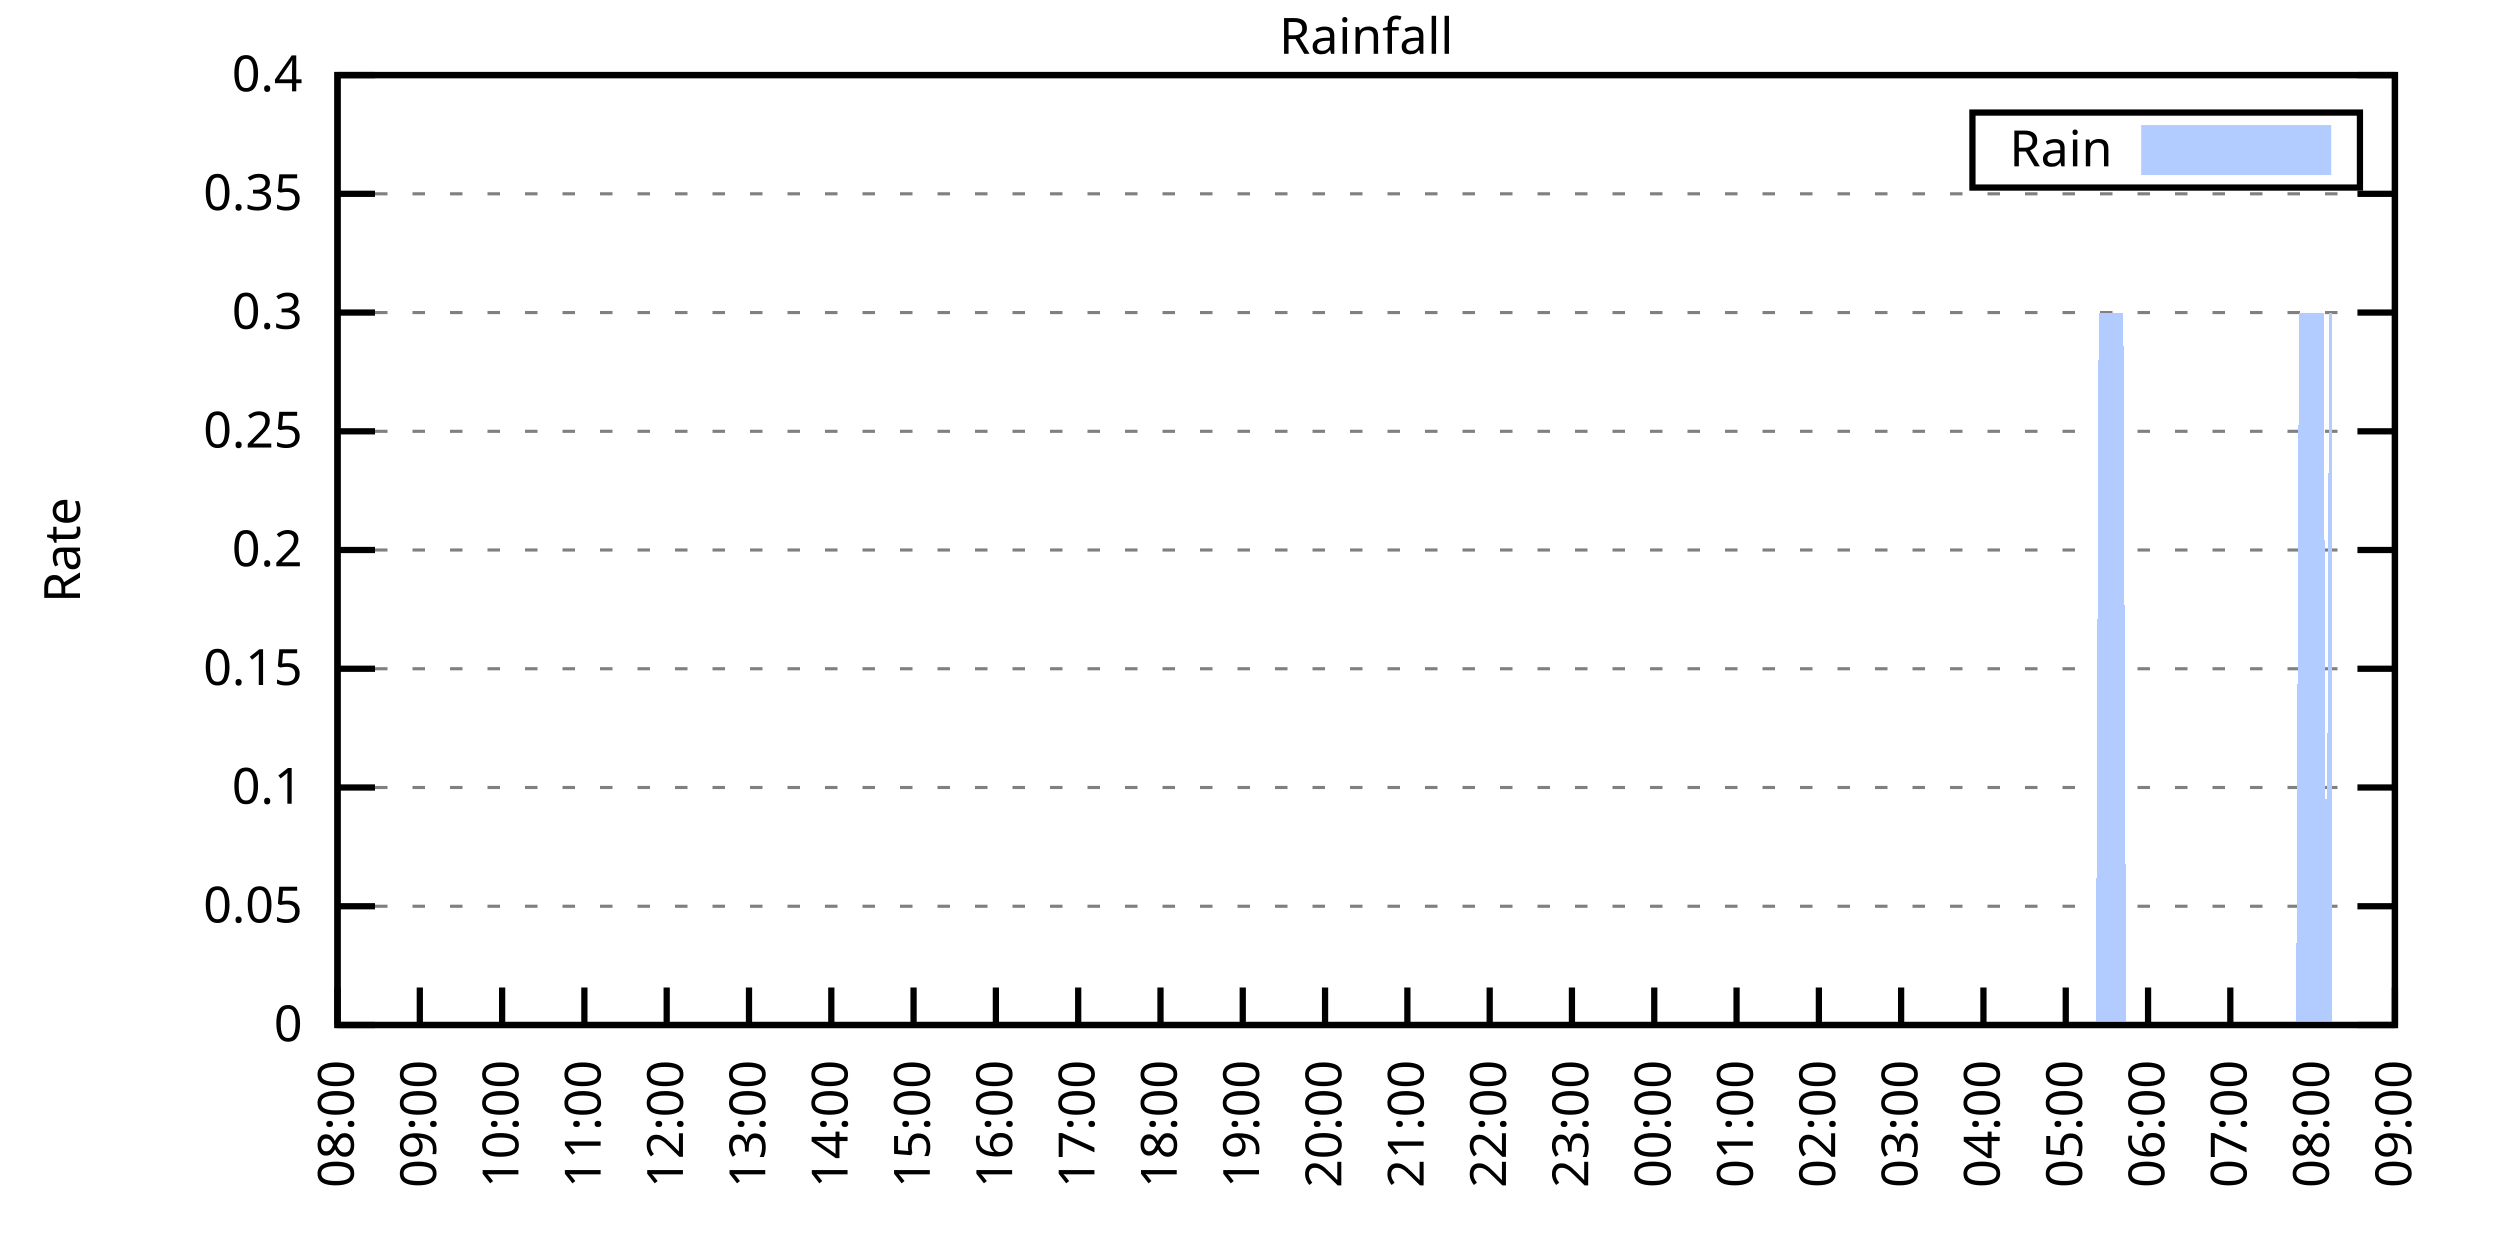
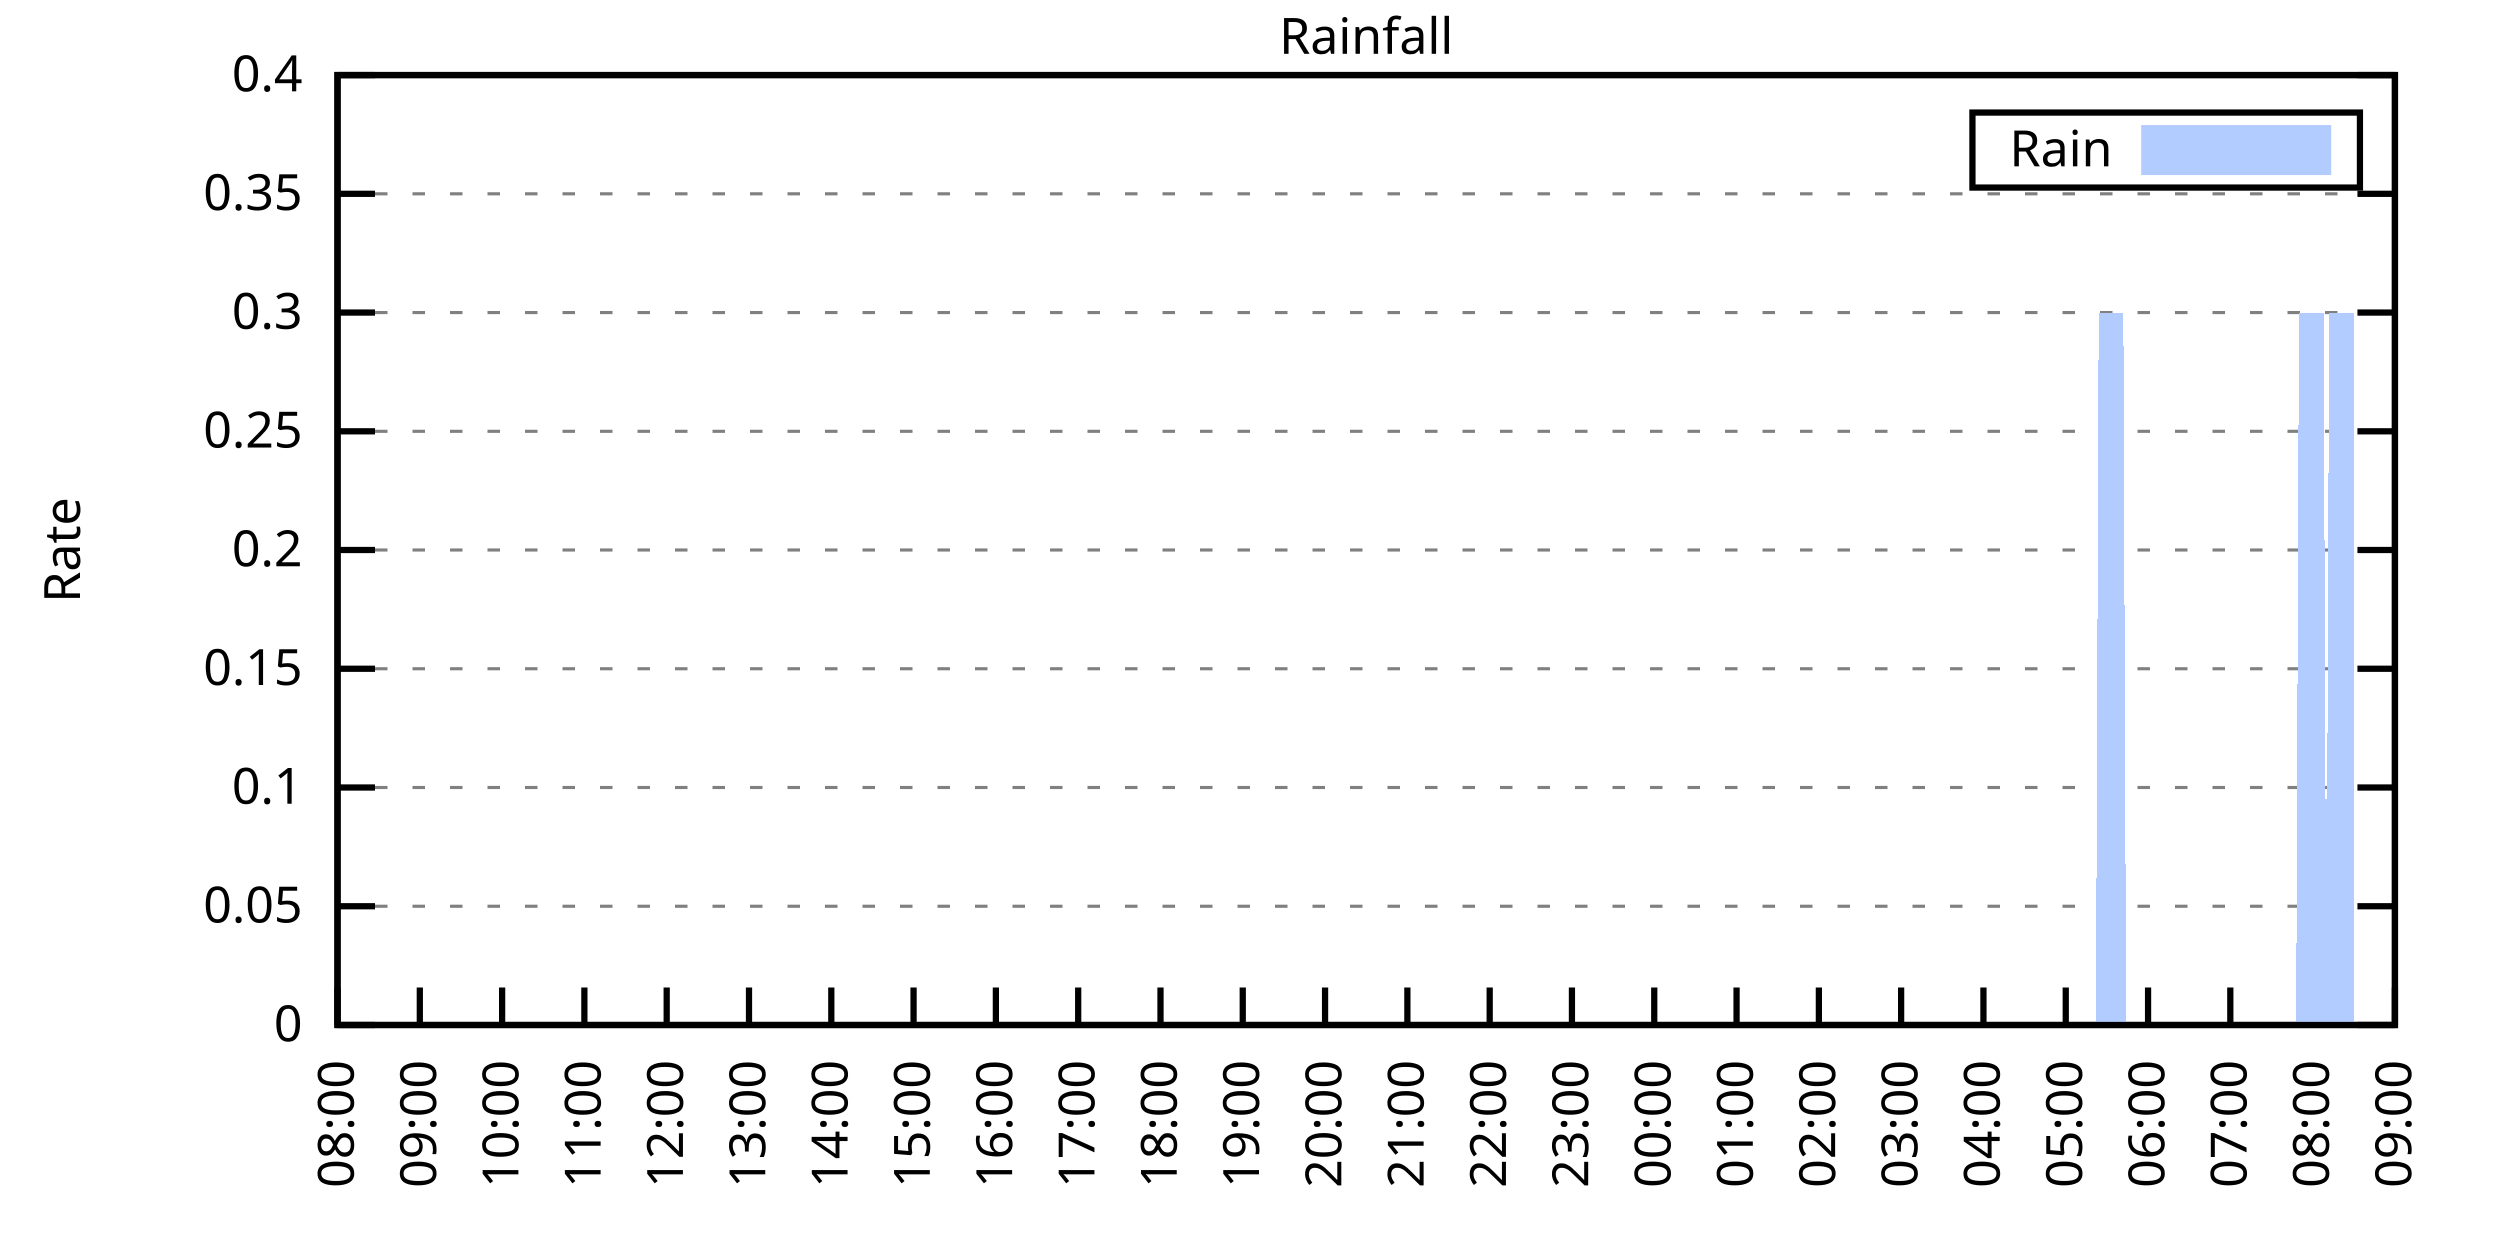
<svg xmlns="http://www.w3.org/2000/svg" xmlns:xlink="http://www.w3.org/1999/xlink" width="400" height="200" viewBox="0 0 400 200">
  <g id="gnuplot_canvas">
    <rect x="0" y="0" width="400" height="200" fill="none" />
    <defs>
      <circle id="gpDot" r="0.5" stroke-width="0.5" stroke="currentColor" />
      <path id="gpPt0" stroke-width="0.333" stroke="currentColor" d="M-1,0 h2 M0,-1 v2" />
      <path id="gpPt1" stroke-width="0.333" stroke="currentColor" d="M-1,-1 L1,1 M1,-1 L-1,1" />
      <path id="gpPt2" stroke-width="0.333" stroke="currentColor" d="M-1,0 L1,0 M0,-1 L0,1 M-1,-1 L1,1 M-1,1 L1,-1" />
      <rect id="gpPt3" stroke-width="0.333" stroke="currentColor" x="-1" y="-1" width="2" height="2" />
      <rect id="gpPt4" stroke-width="0.333" stroke="currentColor" fill="currentColor" x="-1" y="-1" width="2" height="2" />
      <circle id="gpPt5" stroke-width="0.333" stroke="currentColor" cx="0" cy="0" r="1" />
      <use xlink:href="#gpPt5" id="gpPt6" fill="currentColor" stroke="none" />
      <path id="gpPt7" stroke-width="0.333" stroke="currentColor" d="M0,-1.33 L-1.33,0.67 L1.33,0.67 z" />
      <use xlink:href="#gpPt7" id="gpPt8" fill="currentColor" stroke="none" />
      <use xlink:href="#gpPt7" id="gpPt9" stroke="currentColor" transform="rotate(180)" />
      <use xlink:href="#gpPt9" id="gpPt10" fill="currentColor" stroke="none" />
      <use xlink:href="#gpPt3" id="gpPt11" stroke="currentColor" transform="rotate(45)" />
      <use xlink:href="#gpPt11" id="gpPt12" fill="currentColor" stroke="none" />
      <path id="gpPt13" stroke-width="0.333" stroke="currentColor" d="M0,1.330 L1.265,0.411 L0.782,-1.067 L-0.782,-1.076 L-1.265,0.411 z" />
      <use xlink:href="#gpPt13" id="gpPt14" fill="currentColor" stroke="none" />
      <filter id="textbox" filterUnits="objectBoundingBox" x="0" y="0" height="1" width="1">
        <feFlood flood-color="white" flood-opacity="1" result="bgnd" />
        <feComposite in="SourceGraphic" in2="bgnd" operator="atop" />
      </filter>
      <filter id="greybox" filterUnits="objectBoundingBox" x="0" y="0" height="1" width="1">
        <feFlood flood-color="lightgrey" flood-opacity="1" result="grey" />
        <feComposite in="SourceGraphic" in2="grey" operator="atop" />
      </filter>
    </defs>
    <g fill="none" color="white" stroke="currentColor" stroke-width="1.00" stroke-linecap="butt" stroke-linejoin="miter">
</g>
    <g fill="none" color="black" stroke="currentColor" stroke-width="1.00" stroke-linecap="butt" stroke-linejoin="miter">
      <g stroke="none" shape-rendering="crispEdges">
        <polygon fill="rgb(255, 255, 255)" points="54.00,164.00 383.18,164.00 383.18,12.02 54.00,12.02 " />
      </g>
    </g>
    <g fill="none" color="black" stroke="currentColor" stroke-width="1.00" stroke-linecap="butt" stroke-linejoin="miter">
</g>
    <g fill="none" color="black" stroke="black" stroke-width="0.50" stroke-linecap="butt" stroke-linejoin="miter">
</g>
    <g fill="none" color="gray" stroke="currentColor" stroke-width="0.50" stroke-linecap="butt" stroke-linejoin="miter">
      <path stroke="gray" stroke-dasharray="2,4" class="gridline" d="M54.00,164.00 L383.19,164.00  " />
    </g>
    <g fill="none" color="gray" stroke="gray" stroke-width="1.00" stroke-linecap="butt" stroke-linejoin="miter">
</g>
    <g fill="none" color="black" stroke="currentColor" stroke-width="1.00" stroke-linecap="butt" stroke-linejoin="miter">
      <path stroke="black" d="M54.00,164.00 L60.00,164.00 M383.19,164.00 L377.19,164.00  " />
      <g transform="translate(48.40,166.60)" stroke="none" fill="black" font-family="Sans" font-size="8.00" text-anchor="end">
        <text>
          <tspan font-family="Sans"> 0</tspan>
        </text>
      </g>
    </g>
    <g fill="none" color="black" stroke="currentColor" stroke-width="1.00" stroke-linecap="butt" stroke-linejoin="miter">
</g>
    <g fill="none" color="black" stroke="black" stroke-width="0.50" stroke-linecap="butt" stroke-linejoin="miter">
</g>
    <g fill="none" color="gray" stroke="currentColor" stroke-width="0.50" stroke-linecap="butt" stroke-linejoin="miter">
      <path stroke="gray" stroke-dasharray="2,4" class="gridline" d="M54.00,145.00 L383.19,145.00  " />
    </g>
    <g fill="none" color="gray" stroke="gray" stroke-width="1.00" stroke-linecap="butt" stroke-linejoin="miter">
</g>
    <g fill="none" color="black" stroke="currentColor" stroke-width="1.00" stroke-linecap="butt" stroke-linejoin="miter">
      <path stroke="black" d="M54.00,145.00 L60.00,145.00 M383.19,145.00 L377.19,145.00  " />
      <g transform="translate(48.40,147.60)" stroke="none" fill="black" font-family="Sans" font-size="8.00" text-anchor="end">
        <text>
          <tspan font-family="Sans"> 0.05</tspan>
        </text>
      </g>
    </g>
    <g fill="none" color="black" stroke="currentColor" stroke-width="1.00" stroke-linecap="butt" stroke-linejoin="miter">
</g>
    <g fill="none" color="black" stroke="black" stroke-width="0.50" stroke-linecap="butt" stroke-linejoin="miter">
</g>
    <g fill="none" color="gray" stroke="currentColor" stroke-width="0.50" stroke-linecap="butt" stroke-linejoin="miter">
      <path stroke="gray" stroke-dasharray="2,4" class="gridline" d="M54.00,126.00 L383.19,126.00  " />
    </g>
    <g fill="none" color="gray" stroke="gray" stroke-width="1.00" stroke-linecap="butt" stroke-linejoin="miter">
</g>
    <g fill="none" color="black" stroke="currentColor" stroke-width="1.00" stroke-linecap="butt" stroke-linejoin="miter">
      <path stroke="black" d="M54.00,126.00 L60.00,126.00 M383.19,126.00 L377.19,126.00  " />
      <g transform="translate(48.40,128.60)" stroke="none" fill="black" font-family="Sans" font-size="8.00" text-anchor="end">
        <text>
          <tspan font-family="Sans"> 0.1</tspan>
        </text>
      </g>
    </g>
    <g fill="none" color="black" stroke="currentColor" stroke-width="1.00" stroke-linecap="butt" stroke-linejoin="miter">
</g>
    <g fill="none" color="black" stroke="black" stroke-width="0.50" stroke-linecap="butt" stroke-linejoin="miter">
</g>
    <g fill="none" color="gray" stroke="currentColor" stroke-width="0.50" stroke-linecap="butt" stroke-linejoin="miter">
      <path stroke="gray" stroke-dasharray="2,4" class="gridline" d="M54.00,107.00 L383.19,107.00  " />
    </g>
    <g fill="none" color="gray" stroke="gray" stroke-width="1.00" stroke-linecap="butt" stroke-linejoin="miter">
</g>
    <g fill="none" color="black" stroke="currentColor" stroke-width="1.00" stroke-linecap="butt" stroke-linejoin="miter">
      <path stroke="black" d="M54.00,107.00 L60.00,107.00 M383.19,107.00 L377.19,107.00  " />
      <g transform="translate(48.40,109.60)" stroke="none" fill="black" font-family="Sans" font-size="8.00" text-anchor="end">
        <text>
          <tspan font-family="Sans"> 0.15</tspan>
        </text>
      </g>
    </g>
    <g fill="none" color="black" stroke="currentColor" stroke-width="1.00" stroke-linecap="butt" stroke-linejoin="miter">
</g>
    <g fill="none" color="black" stroke="black" stroke-width="0.50" stroke-linecap="butt" stroke-linejoin="miter">
</g>
    <g fill="none" color="gray" stroke="currentColor" stroke-width="0.50" stroke-linecap="butt" stroke-linejoin="miter">
      <path stroke="gray" stroke-dasharray="2,4" class="gridline" d="M54.00,88.00 L383.19,88.00  " />
    </g>
    <g fill="none" color="gray" stroke="gray" stroke-width="1.00" stroke-linecap="butt" stroke-linejoin="miter">
</g>
    <g fill="none" color="black" stroke="currentColor" stroke-width="1.00" stroke-linecap="butt" stroke-linejoin="miter">
      <path stroke="black" d="M54.00,88.00 L60.00,88.00 M383.19,88.00 L377.19,88.00  " />
      <g transform="translate(48.40,90.60)" stroke="none" fill="black" font-family="Sans" font-size="8.00" text-anchor="end">
        <text>
          <tspan font-family="Sans"> 0.2</tspan>
        </text>
      </g>
    </g>
    <g fill="none" color="black" stroke="currentColor" stroke-width="1.00" stroke-linecap="butt" stroke-linejoin="miter">
</g>
    <g fill="none" color="black" stroke="black" stroke-width="0.50" stroke-linecap="butt" stroke-linejoin="miter">
</g>
    <g fill="none" color="gray" stroke="currentColor" stroke-width="0.50" stroke-linecap="butt" stroke-linejoin="miter">
      <path stroke="gray" stroke-dasharray="2,4" class="gridline" d="M54.00,69.01 L383.19,69.01  " />
    </g>
    <g fill="none" color="gray" stroke="gray" stroke-width="1.00" stroke-linecap="butt" stroke-linejoin="miter">
</g>
    <g fill="none" color="black" stroke="currentColor" stroke-width="1.00" stroke-linecap="butt" stroke-linejoin="miter">
      <path stroke="black" d="M54.00,69.01 L60.00,69.01 M383.19,69.01 L377.19,69.01  " />
      <g transform="translate(48.40,71.61)" stroke="none" fill="black" font-family="Sans" font-size="8.00" text-anchor="end">
        <text>
          <tspan font-family="Sans"> 0.25</tspan>
        </text>
      </g>
    </g>
    <g fill="none" color="black" stroke="currentColor" stroke-width="1.00" stroke-linecap="butt" stroke-linejoin="miter">
</g>
    <g fill="none" color="black" stroke="black" stroke-width="0.50" stroke-linecap="butt" stroke-linejoin="miter">
</g>
    <g fill="none" color="gray" stroke="currentColor" stroke-width="0.50" stroke-linecap="butt" stroke-linejoin="miter">
      <path stroke="gray" stroke-dasharray="2,4" class="gridline" d="M54.00,50.01 L383.19,50.01  " />
    </g>
    <g fill="none" color="gray" stroke="gray" stroke-width="1.00" stroke-linecap="butt" stroke-linejoin="miter">
</g>
    <g fill="none" color="black" stroke="currentColor" stroke-width="1.00" stroke-linecap="butt" stroke-linejoin="miter">
      <path stroke="black" d="M54.00,50.01 L60.00,50.01 M383.19,50.01 L377.19,50.01  " />
      <g transform="translate(48.40,52.61)" stroke="none" fill="black" font-family="Sans" font-size="8.00" text-anchor="end">
        <text>
          <tspan font-family="Sans"> 0.3</tspan>
        </text>
      </g>
    </g>
    <g fill="none" color="black" stroke="currentColor" stroke-width="1.00" stroke-linecap="butt" stroke-linejoin="miter">
</g>
    <g fill="none" color="black" stroke="black" stroke-width="0.50" stroke-linecap="butt" stroke-linejoin="miter">
</g>
    <g fill="none" color="gray" stroke="currentColor" stroke-width="0.50" stroke-linecap="butt" stroke-linejoin="miter">
      <path stroke="gray" stroke-dasharray="2,4" class="gridline" d="M54.00,31.01 L383.19,31.01  " />
    </g>
    <g fill="none" color="gray" stroke="gray" stroke-width="1.00" stroke-linecap="butt" stroke-linejoin="miter">
</g>
    <g fill="none" color="black" stroke="currentColor" stroke-width="1.00" stroke-linecap="butt" stroke-linejoin="miter">
      <path stroke="black" d="M54.00,31.01 L60.00,31.01 M383.19,31.01 L377.19,31.01  " />
      <g transform="translate(48.40,33.61)" stroke="none" fill="black" font-family="Sans" font-size="8.00" text-anchor="end">
        <text>
          <tspan font-family="Sans"> 0.35</tspan>
        </text>
      </g>
    </g>
    <g fill="none" color="black" stroke="currentColor" stroke-width="1.00" stroke-linecap="butt" stroke-linejoin="miter">
</g>
    <g fill="none" color="black" stroke="black" stroke-width="0.50" stroke-linecap="butt" stroke-linejoin="miter">
</g>
    <g fill="none" color="gray" stroke="currentColor" stroke-width="0.50" stroke-linecap="butt" stroke-linejoin="miter">
      <path stroke="gray" stroke-dasharray="2,4" class="gridline" d="M54.00,12.01 L383.19,12.01  " />
    </g>
    <g fill="none" color="gray" stroke="gray" stroke-width="1.00" stroke-linecap="butt" stroke-linejoin="miter">
</g>
    <g fill="none" color="black" stroke="currentColor" stroke-width="1.00" stroke-linecap="butt" stroke-linejoin="miter">
      <path stroke="black" d="M54.00,12.01 L60.00,12.01 M383.19,12.01 L377.19,12.01  " />
      <g transform="translate(48.40,14.61)" stroke="none" fill="black" font-family="Sans" font-size="8.00" text-anchor="end">
        <text>
          <tspan font-family="Sans"> 0.4</tspan>
        </text>
      </g>
    </g>
    <g fill="none" color="black" stroke="currentColor" stroke-width="1.00" stroke-linecap="butt" stroke-linejoin="miter">
      <path stroke="black" d="M54.00,164.00 L54.00,158.00  " />
      <g transform="translate(56.60,169.60) rotate(270.00)" stroke="none" fill="black" font-family="Sans" font-size="8.00" text-anchor="end">
        <text>
          <tspan font-family="Sans">08:00</tspan>
        </text>
      </g>
    </g>
    <g fill="none" color="black" stroke="currentColor" stroke-width="1.00" stroke-linecap="butt" stroke-linejoin="miter">
      <path stroke="black" d="M67.17,164.00 L67.17,158.00  " />
      <g transform="translate(69.77,169.60) rotate(270.00)" stroke="none" fill="black" font-family="Sans" font-size="8.00" text-anchor="end">
        <text>
          <tspan font-family="Sans">09:00</tspan>
        </text>
      </g>
    </g>
    <g fill="none" color="black" stroke="currentColor" stroke-width="1.00" stroke-linecap="butt" stroke-linejoin="miter">
      <path stroke="black" d="M80.34,164.00 L80.34,158.00  " />
      <g transform="translate(82.94,169.60) rotate(270.00)" stroke="none" fill="black" font-family="Sans" font-size="8.00" text-anchor="end">
        <text>
          <tspan font-family="Sans">10:00</tspan>
        </text>
      </g>
    </g>
    <g fill="none" color="black" stroke="currentColor" stroke-width="1.00" stroke-linecap="butt" stroke-linejoin="miter">
      <path stroke="black" d="M93.50,164.00 L93.50,158.00  " />
      <g transform="translate(96.10,169.60) rotate(270.00)" stroke="none" fill="black" font-family="Sans" font-size="8.00" text-anchor="end">
        <text>
          <tspan font-family="Sans">11:00</tspan>
        </text>
      </g>
    </g>
    <g fill="none" color="black" stroke="currentColor" stroke-width="1.00" stroke-linecap="butt" stroke-linejoin="miter">
      <path stroke="black" d="M106.67,164.00 L106.67,158.00  " />
      <g transform="translate(109.27,169.60) rotate(270.00)" stroke="none" fill="black" font-family="Sans" font-size="8.00" text-anchor="end">
        <text>
          <tspan font-family="Sans">12:00</tspan>
        </text>
      </g>
    </g>
    <g fill="none" color="black" stroke="currentColor" stroke-width="1.00" stroke-linecap="butt" stroke-linejoin="miter">
      <path stroke="black" d="M119.84,164.00 L119.84,158.00  " />
      <g transform="translate(122.44,169.60) rotate(270.00)" stroke="none" fill="black" font-family="Sans" font-size="8.00" text-anchor="end">
        <text>
          <tspan font-family="Sans">13:00</tspan>
        </text>
      </g>
    </g>
    <g fill="none" color="black" stroke="currentColor" stroke-width="1.00" stroke-linecap="butt" stroke-linejoin="miter">
      <path stroke="black" d="M133.01,164.00 L133.01,158.00  " />
      <g transform="translate(135.61,169.60) rotate(270.00)" stroke="none" fill="black" font-family="Sans" font-size="8.00" text-anchor="end">
        <text>
          <tspan font-family="Sans">14:00</tspan>
        </text>
      </g>
    </g>
    <g fill="none" color="black" stroke="currentColor" stroke-width="1.00" stroke-linecap="butt" stroke-linejoin="miter">
      <path stroke="black" d="M146.17,164.00 L146.17,158.00  " />
      <g transform="translate(148.77,169.60) rotate(270.00)" stroke="none" fill="black" font-family="Sans" font-size="8.00" text-anchor="end">
        <text>
          <tspan font-family="Sans">15:00</tspan>
        </text>
      </g>
    </g>
    <g fill="none" color="black" stroke="currentColor" stroke-width="1.00" stroke-linecap="butt" stroke-linejoin="miter">
      <path stroke="black" d="M159.34,164.00 L159.34,158.00  " />
      <g transform="translate(161.94,169.60) rotate(270.00)" stroke="none" fill="black" font-family="Sans" font-size="8.00" text-anchor="end">
        <text>
          <tspan font-family="Sans">16:00</tspan>
        </text>
      </g>
    </g>
    <g fill="none" color="black" stroke="currentColor" stroke-width="1.00" stroke-linecap="butt" stroke-linejoin="miter">
      <path stroke="black" d="M172.51,164.00 L172.51,158.00  " />
      <g transform="translate(175.11,169.60) rotate(270.00)" stroke="none" fill="black" font-family="Sans" font-size="8.00" text-anchor="end">
        <text>
          <tspan font-family="Sans">17:00</tspan>
        </text>
      </g>
    </g>
    <g fill="none" color="black" stroke="currentColor" stroke-width="1.00" stroke-linecap="butt" stroke-linejoin="miter">
      <path stroke="black" d="M185.68,164.00 L185.68,158.00  " />
      <g transform="translate(188.28,169.60) rotate(270.00)" stroke="none" fill="black" font-family="Sans" font-size="8.00" text-anchor="end">
        <text>
          <tspan font-family="Sans">18:00</tspan>
        </text>
      </g>
    </g>
    <g fill="none" color="black" stroke="currentColor" stroke-width="1.00" stroke-linecap="butt" stroke-linejoin="miter">
      <path stroke="black" d="M198.84,164.00 L198.84,158.00  " />
      <g transform="translate(201.44,169.60) rotate(270.00)" stroke="none" fill="black" font-family="Sans" font-size="8.00" text-anchor="end">
        <text>
          <tspan font-family="Sans">19:00</tspan>
        </text>
      </g>
    </g>
    <g fill="none" color="black" stroke="currentColor" stroke-width="1.00" stroke-linecap="butt" stroke-linejoin="miter">
      <path stroke="black" d="M212.01,164.00 L212.01,158.00  " />
      <g transform="translate(214.61,169.60) rotate(270.00)" stroke="none" fill="black" font-family="Sans" font-size="8.00" text-anchor="end">
        <text>
          <tspan font-family="Sans">20:00</tspan>
        </text>
      </g>
    </g>
    <g fill="none" color="black" stroke="currentColor" stroke-width="1.00" stroke-linecap="butt" stroke-linejoin="miter">
      <path stroke="black" d="M225.18,164.00 L225.18,158.00  " />
      <g transform="translate(227.78,169.60) rotate(270.00)" stroke="none" fill="black" font-family="Sans" font-size="8.00" text-anchor="end">
        <text>
          <tspan font-family="Sans">21:00</tspan>
        </text>
      </g>
    </g>
    <g fill="none" color="black" stroke="currentColor" stroke-width="1.00" stroke-linecap="butt" stroke-linejoin="miter">
      <path stroke="black" d="M238.35,164.00 L238.35,158.00  " />
      <g transform="translate(240.95,169.60) rotate(270.00)" stroke="none" fill="black" font-family="Sans" font-size="8.00" text-anchor="end">
        <text>
          <tspan font-family="Sans">22:00</tspan>
        </text>
      </g>
    </g>
    <g fill="none" color="black" stroke="currentColor" stroke-width="1.00" stroke-linecap="butt" stroke-linejoin="miter">
      <path stroke="black" d="M251.51,164.00 L251.51,158.00  " />
      <g transform="translate(254.11,169.60) rotate(270.00)" stroke="none" fill="black" font-family="Sans" font-size="8.00" text-anchor="end">
        <text>
          <tspan font-family="Sans">23:00</tspan>
        </text>
      </g>
    </g>
    <g fill="none" color="black" stroke="currentColor" stroke-width="1.00" stroke-linecap="butt" stroke-linejoin="miter">
      <path stroke="black" d="M264.68,164.00 L264.68,158.00  " />
      <g transform="translate(267.28,169.60) rotate(270.00)" stroke="none" fill="black" font-family="Sans" font-size="8.00" text-anchor="end">
        <text>
          <tspan font-family="Sans">00:00</tspan>
        </text>
      </g>
    </g>
    <g fill="none" color="black" stroke="currentColor" stroke-width="1.00" stroke-linecap="butt" stroke-linejoin="miter">
      <path stroke="black" d="M277.85,164.00 L277.85,158.00  " />
      <g transform="translate(280.45,169.60) rotate(270.00)" stroke="none" fill="black" font-family="Sans" font-size="8.00" text-anchor="end">
        <text>
          <tspan font-family="Sans">01:00</tspan>
        </text>
      </g>
    </g>
    <g fill="none" color="black" stroke="currentColor" stroke-width="1.00" stroke-linecap="butt" stroke-linejoin="miter">
      <path stroke="black" d="M291.02,164.00 L291.02,158.00  " />
      <g transform="translate(293.62,169.60) rotate(270.00)" stroke="none" fill="black" font-family="Sans" font-size="8.00" text-anchor="end">
        <text>
          <tspan font-family="Sans">02:00</tspan>
        </text>
      </g>
    </g>
    <g fill="none" color="black" stroke="currentColor" stroke-width="1.00" stroke-linecap="butt" stroke-linejoin="miter">
      <path stroke="black" d="M304.18,164.00 L304.18,158.00  " />
      <g transform="translate(306.78,169.60) rotate(270.00)" stroke="none" fill="black" font-family="Sans" font-size="8.00" text-anchor="end">
        <text>
          <tspan font-family="Sans">03:00</tspan>
        </text>
      </g>
    </g>
    <g fill="none" color="black" stroke="currentColor" stroke-width="1.00" stroke-linecap="butt" stroke-linejoin="miter">
      <path stroke="black" d="M317.35,164.00 L317.35,158.00  " />
      <g transform="translate(319.95,169.60) rotate(270.00)" stroke="none" fill="black" font-family="Sans" font-size="8.00" text-anchor="end">
        <text>
          <tspan font-family="Sans">04:00</tspan>
        </text>
      </g>
    </g>
    <g fill="none" color="black" stroke="currentColor" stroke-width="1.00" stroke-linecap="butt" stroke-linejoin="miter">
      <path stroke="black" d="M330.52,164.00 L330.52,158.00  " />
      <g transform="translate(333.12,169.60) rotate(270.00)" stroke="none" fill="black" font-family="Sans" font-size="8.00" text-anchor="end">
        <text>
          <tspan font-family="Sans">05:00</tspan>
        </text>
      </g>
    </g>
    <g fill="none" color="black" stroke="currentColor" stroke-width="1.00" stroke-linecap="butt" stroke-linejoin="miter">
      <path stroke="black" d="M343.69,164.00 L343.69,158.00  " />
      <g transform="translate(346.29,169.60) rotate(270.00)" stroke="none" fill="black" font-family="Sans" font-size="8.00" text-anchor="end">
        <text>
          <tspan font-family="Sans">06:00</tspan>
        </text>
      </g>
    </g>
    <g fill="none" color="black" stroke="currentColor" stroke-width="1.00" stroke-linecap="butt" stroke-linejoin="miter">
      <path stroke="black" d="M356.85,164.00 L356.85,158.00  " />
      <g transform="translate(359.45,169.60) rotate(270.00)" stroke="none" fill="black" font-family="Sans" font-size="8.00" text-anchor="end">
        <text>
          <tspan font-family="Sans">07:00</tspan>
        </text>
      </g>
    </g>
    <g fill="none" color="black" stroke="currentColor" stroke-width="1.00" stroke-linecap="butt" stroke-linejoin="miter">
      <path stroke="black" d="M370.02,164.00 L370.02,158.00  " />
      <g transform="translate(372.62,169.60) rotate(270.00)" stroke="none" fill="black" font-family="Sans" font-size="8.00" text-anchor="end">
        <text>
          <tspan font-family="Sans">08:00</tspan>
        </text>
      </g>
    </g>
    <g fill="none" color="black" stroke="currentColor" stroke-width="1.00" stroke-linecap="butt" stroke-linejoin="miter">
      <path stroke="black" d="M383.19,164.00 L383.19,158.00  " />
      <g transform="translate(385.79,169.60) rotate(270.00)" stroke="none" fill="black" font-family="Sans" font-size="8.00" text-anchor="end">
        <text>
          <tspan font-family="Sans">09:00</tspan>
        </text>
      </g>
    </g>
    <g fill="none" color="black" stroke="currentColor" stroke-width="1.00" stroke-linecap="butt" stroke-linejoin="miter">
</g>
    <g fill="none" color="black" stroke="currentColor" stroke-width="1.00" stroke-linecap="butt" stroke-linejoin="miter">
      <path stroke="black" d="M54.00,12.01 L54.00,164.00 L383.19,164.00 L383.19,12.01 L54.00,12.01 Z  " />
    </g>
    <g fill="none" color="black" stroke="currentColor" stroke-width="1.00" stroke-linecap="butt" stroke-linejoin="miter">
</g>
    <g fill="none" color="black" stroke="currentColor" stroke-width="1.00" stroke-linecap="butt" stroke-linejoin="miter">
      <path stroke="black" d="M315.59,30.01 L315.59,18.01 L377.59,18.01 L377.59,30.01 L315.59,30.01 Z  " />
    </g>
    <g id="Rainfall_plot_1">
      <g fill="none" color="white" stroke="black" stroke-width="2.00" stroke-linecap="butt" stroke-linejoin="miter">
</g>
      <g fill="none" color="black" stroke="currentColor" stroke-width="2.00" stroke-linecap="butt" stroke-linejoin="miter">
        <g transform="translate(337.99,26.61)" stroke="none" fill="black" font-family="Sans" font-size="8.00" text-anchor="end">
          <text>
            <tspan font-family="Sans">Rain</tspan>
          </text>
        </g>
      </g>
      <g fill="none" color="black" stroke="currentColor" stroke-width="2.00" stroke-linecap="butt" stroke-linejoin="miter">
        <g stroke="none" shape-rendering="crispEdges">
          <polygon fill="rgb(178, 204, 255)" points="343.59,27.01 371.99,27.01 371.99,21.01 343.59,21.01 " />
        </g>
        <path stroke="rgb(178, 204, 255)" d="M343.59,27.01 L371.99,27.01 L371.99,21.01 L343.59,21.01 L343.59,27.01 Z  " />
      </g>
      <g fill="none" color="black" stroke="currentColor" stroke-width="2.00" stroke-linecap="butt" stroke-linejoin="miter">
        <g stroke="none" shape-rendering="crispEdges">
-           <polygon fill="rgb(178, 204, 255)" points="57.51,164.00 57.95,164.00 58.39,164.00 58.83,164.00 59.27,164.00 59.71,164.00 60.14,164.00 60.58,164.00 61.02,164.00 61.46,164.00 61.90,164.00 62.34,164.00 62.78,164.00 63.22,164.00 63.66,164.00 64.10,164.00 64.53,164.00 64.97,164.00 65.41,164.00 65.85,164.00 66.29,164.00 66.73,164.00 67.17,164.00 67.61,164.00 68.05,164.00 68.48,164.00 68.92,164.00 69.36,164.00 69.80,164.00 70.24,164.00 70.68,164.00 71.12,164.00 71.56,164.00 72.00,164.00 72.43,164.00 72.87,164.00 73.31,164.00 73.75,164.00 74.19,164.00 74.63,164.00 75.07,164.00 75.51,164.00 75.95,164.00 76.38,164.00 76.82,164.00 77.26,164.00 77.70,164.00 78.14,164.00 78.58,164.00 79.02,164.00 79.46,164.00 79.90,164.00 80.34,164.00 80.77,164.00 81.21,164.00 81.65,164.00 82.09,164.00 82.53,164.00 82.97,164.00 83.41,164.00 83.85,164.00 84.29,164.00 84.72,164.00 85.16,164.00 85.60,164.00 86.04,164.00 86.48,164.00 86.92,164.00 87.36,164.00 87.80,164.00 88.24,164.00 88.67,164.00 89.11,164.00 89.55,164.00 89.99,164.00 90.43,164.00 90.87,164.00 91.31,164.00 91.75,164.00 92.19,164.00 92.62,164.00 93.06,164.00 93.50,164.00 93.94,164.00 94.38,164.00 94.82,164.00 95.26,164.00 95.70,164.00 96.14,164.00 96.58,164.00 97.01,164.00 97.45,164.00 97.89,164.00 98.33,164.00 98.77,164.00 99.21,164.00 99.65,164.00 100.09,164.00 100.53,164.00 100.96,164.00 101.40,164.00 101.84,164.00 102.28,164.00 102.72,164.00 103.16,164.00 103.60,164.00 104.04,164.00 104.48,164.00 104.91,164.00 105.35,164.00 105.79,164.00 106.23,164.00 106.67,164.00 107.11,164.00 107.55,164.00 107.99,164.00 108.43,164.00 108.87,164.00 109.30,164.00 109.74,164.00 110.18,164.00 110.62,164.00 111.06,164.00 111.50,164.00 111.94,164.00 112.38,164.00 112.82,164.00 113.25,164.00 113.69,164.00 114.13,164.00 114.57,164.00 115.01,164.00 115.45,164.00 115.89,164.00 116.33,164.00 116.77,164.00 117.20,164.00 117.64,164.00 118.08,164.00 118.52,164.00 118.96,164.00 119.40,164.00 119.84,164.00 120.28,164.00 120.72,164.00 121.15,164.00 121.59,164.00 122.03,164.00 122.47,164.00 122.91,164.00 123.35,164.00 123.79,164.00 124.23,164.00 124.67,164.00 125.11,164.00 125.54,164.00 125.98,164.00 126.42,164.00 126.86,164.00 127.30,164.00 127.74,164.00 128.18,164.00 128.62,164.00 129.06,164.00 129.49,164.00 129.93,164.00 130.37,164.00 130.81,164.00 131.25,164.00 131.69,164.00 132.13,164.00 132.57,164.00 133.01,164.00 133.44,164.00 133.88,164.00 134.32,164.00 134.76,164.00 135.20,164.00 135.64,164.00 136.08,164.00 136.52,164.00 136.96,164.00 137.39,164.00 137.83,164.00 138.27,164.00 138.71,164.00 139.15,164.00 139.59,164.00 140.03,164.00 140.47,164.00 140.91,164.00 141.35,164.00 141.78,164.00 142.22,164.00 142.66,164.00 143.10,164.00 143.54,164.00 143.98,164.00 144.42,164.00 144.86,164.00 145.30,164.00 145.73,164.00 146.17,164.00 146.61,164.00 147.05,164.00 147.49,164.00 147.93,164.00 148.37,164.00 148.81,164.00 149.25,164.00 149.68,164.00 150.12,164.00 150.56,164.00 151.00,164.00 151.44,164.00 151.88,164.00 152.32,164.00 152.76,164.00 153.20,164.00 153.63,164.00 154.07,164.00 154.51,164.00 154.95,164.00 155.39,164.00 155.83,164.00 156.27,164.00 156.71,164.00 157.15,164.00 157.59,164.00 158.02,164.00 158.46,164.00 158.90,164.00 159.34,164.00 159.78,164.00 160.22,164.00 160.66,164.00 161.10,164.00 161.54,164.00 161.97,164.00 162.41,164.00 162.85,164.00 163.29,164.00 163.73,164.00 164.17,164.00 164.61,164.00 165.05,164.00 165.49,164.00 165.92,164.00 166.36,164.00 166.80,164.00 167.24,164.00 167.68,164.00 168.12,164.00 168.56,164.00 169.00,164.00 169.44,164.00 169.87,164.00 170.31,164.00 170.75,164.00 171.19,164.00 171.63,164.00 172.07,164.00 172.51,164.00 172.95,164.00 173.39,164.00 173.83,164.00 174.26,164.00 174.70,164.00 175.14,164.00 175.58,164.00 176.02,164.00 176.46,164.00 176.90,164.00 177.34,164.00 177.78,164.00 178.21,164.00 178.65,164.00 179.09,164.00 179.53,164.00 179.97,164.00 180.41,164.00 180.85,164.00 181.29,164.00 181.73,164.00 182.16,164.00 182.60,164.00 183.04,164.00 183.48,164.00 183.92,164.00 184.36,164.00 184.80,164.00 185.24,164.00 185.68,164.00 186.11,164.00 186.55,164.00 186.99,164.00 187.43,164.00 187.87,164.00 188.31,164.00 188.75,164.00 189.19,164.00 189.63,164.00 190.07,164.00 190.50,164.00 190.94,164.00 191.38,164.00 191.82,164.00 192.26,164.00 192.70,164.00 193.14,164.00 193.58,164.00 194.02,164.00 194.45,164.00 194.89,164.00 195.33,164.00 195.77,164.00 196.21,164.00 196.65,164.00 197.09,164.00 197.53,164.00 197.97,164.00 198.40,164.00 198.84,164.00 199.28,164.00 199.72,164.00 200.16,164.00 200.60,164.00 201.04,164.00 201.48,164.00 201.92,164.00 202.35,164.00 202.79,164.00 203.23,164.00 203.67,164.00 204.11,164.00 204.55,164.00 204.99,164.00 205.43,164.00 205.87,164.00 206.31,164.00 206.74,164.00 207.18,164.00 207.62,164.00 208.06,164.00 208.50,164.00 208.94,164.00 209.38,164.00 209.82,164.00 210.26,164.00 210.69,164.00 211.13,164.00 211.57,164.00 212.01,164.00 212.45,164.00 212.89,164.00 213.33,164.00 213.77,164.00 214.21,164.00 214.64,164.00 215.08,164.00 215.52,164.00 215.96,164.00 216.40,164.00 216.84,164.00 217.28,164.00 217.72,164.00 218.16,164.00 218.60,164.00 219.03,164.00 219.47,164.00 219.91,164.00 220.35,164.00 220.79,164.00 221.23,164.00 221.67,164.00 222.11,164.00 222.55,164.00 222.98,164.00 223.42,164.00 223.86,164.00 224.30,164.00 224.74,164.00 225.18,164.00 225.62,164.00 226.06,164.00 226.50,164.00 226.93,164.00 227.37,164.00 227.81,164.00 228.25,164.00 228.69,164.00 229.13,164.00 229.57,164.00 230.01,164.00 230.45,164.00 230.88,164.00 231.32,164.00 231.76,164.00 232.20,164.00 232.64,164.00 233.08,164.00 233.52,164.00 233.96,164.00 234.40,164.00 234.84,164.00 235.27,164.00 235.71,164.00 236.15,164.00 236.59,164.00 237.03,164.00 237.47,164.00 237.91,164.00 238.35,164.00 238.79,164.00 239.22,164.00 239.66,164.00 240.10,164.00 240.54,164.00 240.98,164.00 241.42,164.00 241.86,164.00 242.30,164.00 242.74,164.00 243.17,164.00 243.61,164.00 244.05,164.00 244.49,164.00 244.93,164.00 245.37,164.00 245.81,164.00 246.25,164.00 246.69,164.00 247.12,164.00 247.56,164.00 248.00,164.00 248.44,164.00 248.88,164.00 249.32,164.00 249.76,164.00 250.20,164.00 250.64,164.00 251.08,164.00 251.51,164.00 251.95,164.00 252.39,164.00 252.83,164.00 253.27,164.00 253.71,164.00 254.15,164.00 254.59,164.00 255.03,164.00 255.46,164.00 255.90,164.00 256.34,164.00 256.78,164.00 257.22,164.00 257.66,164.00 258.10,164.00 258.54,164.00 258.98,164.00 259.41,164.00 259.85,164.00 260.29,164.00 260.73,164.00 261.17,164.00 261.61,164.00 262.05,164.00 262.49,164.00 262.93,164.00 263.36,164.00 263.80,164.00 264.24,164.00 264.68,164.00 265.12,164.00 265.56,164.00 266.00,164.00 266.44,164.00 266.88,164.00 267.32,164.00 267.75,164.00 268.19,164.00 268.63,164.00 269.07,164.00 269.51,164.00 269.95,164.00 270.39,164.00 270.83,164.00 271.27,164.00 271.70,164.00 272.14,164.00 272.58,164.00 273.02,164.00 273.46,164.00 273.90,164.00 274.34,164.00 274.78,164.00 275.22,164.00 275.65,164.00 276.09,164.00 276.53,164.00 276.97,164.00 277.41,164.00 277.85,164.00 278.29,164.00 278.73,164.00 279.17,164.00 279.60,164.00 280.04,164.00 280.48,164.00 280.92,164.00 281.36,164.00 281.80,164.00 282.24,164.00 282.68,164.00 283.12,164.00 283.56,164.00 283.99,164.00 284.43,164.00 284.87,164.00 285.31,164.00 285.75,164.00 286.19,164.00 286.63,164.00 287.07,164.00 287.51,164.00 287.94,164.00 288.38,164.00 288.82,164.00 289.26,164.00 289.70,164.00 290.14,164.00 290.58,164.00 291.02,164.00 291.46,164.00 291.89,164.00 292.33,164.00 292.77,164.00 293.21,164.00 293.65,164.00 294.09,164.00 294.53,164.00 294.97,164.00 295.41,164.00 295.84,164.00 296.28,164.00 296.72,164.00 297.16,164.00 297.60,164.00 298.04,164.00 298.48,164.00 298.92,164.00 299.36,164.00 299.80,164.00 300.23,164.00 300.67,164.00 301.11,164.00 301.55,164.00 301.99,164.00 302.43,164.00 302.87,164.00 303.31,164.00 303.75,164.00 304.18,164.00 304.62,164.00 305.06,164.00 305.50,164.00 305.94,164.00 306.38,164.00 306.82,164.00 307.26,164.00 307.70,164.00 308.13,164.00 308.57,164.00 309.01,164.00 309.45,164.00 309.89,164.00 310.33,164.00 310.77,164.00 311.21,164.00 311.65,164.00 312.08,164.00 312.52,164.00 312.96,164.00 313.40,164.00 313.84,164.00 314.28,164.00 314.72,164.00 315.16,164.00 315.60,164.00 316.04,164.00 316.47,164.00 316.91,164.00 317.35,164.00 317.79,164.00 318.23,164.00 318.67,164.00 319.11,164.00 319.55,164.00 319.99,164.00 320.42,164.00 320.86,164.00 321.30,164.00 321.74,164.00 322.18,164.00 322.62,164.00 323.06,164.00 323.50,164.00 323.94,164.00 324.37,164.00 324.81,164.00 325.25,164.00 325.69,164.00 326.13,164.00 326.57,164.00 327.01,164.00 327.45,164.00 327.89,164.00 328.33,164.00 328.76,164.00 329.20,164.00 329.64,164.00 330.08,164.00 330.52,164.00 330.96,164.00 331.40,164.00 331.84,164.00 332.28,164.00 332.71,164.00 333.15,164.00 333.59,164.00 334.03,164.00 334.47,164.00 334.91,164.00 335.35,164.00 335.79,50.01 336.23,50.01 336.66,50.01 337.10,50.01 337.54,50.01 337.98,50.01 338.42,50.01 338.86,50.01 339.30,50.01 339.74,50.01 340.18,164.00 340.61,164.00 341.05,164.00 341.49,164.00 341.93,164.00 342.37,164.00 342.81,164.00 343.25,164.00 343.69,164.00 344.13,164.00 344.57,164.00 345.00,164.00 345.44,164.00 345.88,164.00 346.32,164.00 346.76,164.00 347.20,164.00 347.64,164.00 348.08,164.00 348.52,164.00 348.95,164.00 349.39,164.00 349.83,164.00 350.27,164.00 350.71,164.00 351.15,164.00 351.59,164.00 352.03,164.00 352.47,164.00 352.90,164.00 353.34,164.00 353.78,164.00 354.22,164.00 354.66,164.00 355.10,164.00 355.54,164.00 355.98,164.00 356.42,164.00 356.85,164.00 357.29,164.00 357.73,164.00 358.17,164.00 358.61,164.00 359.05,164.00 359.49,164.00 359.93,164.00 360.37,164.00 360.81,164.00 361.24,164.00 361.68,164.00 362.12,164.00 362.56,164.00 363.00,164.00 363.44,164.00 363.88,164.00 364.32,164.00 364.76,164.00 365.19,164.00 365.63,164.00 366.07,164.00 366.51,164.00 366.95,164.00 367.39,164.00 367.83,50.01 368.27,50.01 368.71,50.01 369.14,50.01 369.58,50.01 370.02,50.01 370.46,50.01 370.90,50.01 371.34,50.01 371.78,50.01 372.22,164.00 372.66,50.01 373.09,50.01 373.09,164.00 57.51,164.00 " />
+           <polygon fill="rgb(178, 204, 255)" points="61.02,164.00 61.46,164.00 61.90,164.00 62.34,164.00 62.78,164.00 63.22,164.00 63.66,164.00 64.10,164.00 64.53,164.00 64.97,164.00 65.41,164.00 65.85,164.00 66.29,164.00 66.73,164.00 67.17,164.00 67.61,164.00 68.05,164.00 68.48,164.00 68.92,164.00 69.36,164.00 69.80,164.00 70.24,164.00 70.68,164.00 71.12,164.00 71.56,164.00 72.00,164.00 72.43,164.00 72.87,164.00 73.31,164.00 73.75,164.00 74.19,164.00 74.63,164.00 75.07,164.00 75.51,164.00 75.95,164.00 76.38,164.00 76.82,164.00 77.26,164.00 77.70,164.00 78.14,164.00 78.58,164.00 79.02,164.00 79.46,164.00 79.90,164.00 80.34,164.00 80.77,164.00 81.21,164.00 81.65,164.00 82.09,164.00 82.53,164.00 82.97,164.00 83.41,164.00 83.85,164.00 84.29,164.00 84.72,164.00 85.16,164.00 85.60,164.00 86.04,164.00 86.48,164.00 86.92,164.00 87.36,164.00 87.80,164.00 88.24,164.00 88.67,164.00 89.11,164.00 89.55,164.00 89.99,164.00 90.43,164.00 90.87,164.00 91.31,164.00 91.75,164.00 92.19,164.00 92.62,164.00 93.06,164.00 93.50,164.00 93.94,164.00 94.38,164.00 94.82,164.00 95.26,164.00 95.70,164.00 96.14,164.00 96.58,164.00 97.01,164.00 97.45,164.00 97.89,164.00 98.33,164.00 98.77,164.00 99.21,164.00 99.65,164.00 100.09,164.00 100.53,164.00 100.96,164.00 101.40,164.00 101.84,164.00 102.28,164.00 102.72,164.00 103.16,164.00 103.60,164.00 104.04,164.00 104.48,164.00 104.91,164.00 105.35,164.00 105.79,164.00 106.23,164.00 106.67,164.00 107.11,164.00 107.55,164.00 107.99,164.00 108.43,164.00 108.87,164.00 109.30,164.00 109.74,164.00 110.18,164.00 110.62,164.00 111.06,164.00 111.50,164.00 111.94,164.00 112.38,164.00 112.82,164.00 113.25,164.00 113.69,164.00 114.13,164.00 114.57,164.00 115.01,164.00 115.45,164.00 115.89,164.00 116.33,164.00 116.77,164.00 117.20,164.00 117.64,164.00 118.08,164.00 118.52,164.00 118.96,164.00 119.40,164.00 119.84,164.00 120.28,164.00 120.72,164.00 121.15,164.00 121.59,164.00 122.03,164.00 122.47,164.00 122.91,164.00 123.35,164.00 123.79,164.00 124.23,164.00 124.67,164.00 125.11,164.00 125.54,164.00 125.98,164.00 126.42,164.00 126.86,164.00 127.30,164.00 127.74,164.00 128.18,164.00 128.62,164.00 129.06,164.00 129.49,164.00 129.93,164.00 130.37,164.00 130.81,164.00 131.25,164.00 131.69,164.00 132.13,164.00 132.57,164.00 133.01,164.00 133.44,164.00 133.88,164.00 134.32,164.00 134.76,164.00 135.20,164.00 135.64,164.00 136.08,164.00 136.52,164.00 136.96,164.00 137.39,164.00 137.83,164.00 138.27,164.00 138.71,164.00 139.15,164.00 139.59,164.00 140.03,164.00 140.47,164.00 140.91,164.00 141.35,164.00 141.78,164.00 142.22,164.00 142.66,164.00 143.10,164.00 143.54,164.00 143.98,164.00 144.42,164.00 144.86,164.00 145.30,164.00 145.73,164.00 146.17,164.00 146.61,164.00 147.05,164.00 147.49,164.00 147.93,164.00 148.37,164.00 148.81,164.00 149.25,164.00 149.68,164.00 150.12,164.00 150.56,164.00 151.00,164.00 151.44,164.00 151.88,164.00 152.32,164.00 152.76,164.00 153.20,164.00 153.63,164.00 154.07,164.00 154.51,164.00 154.95,164.00 155.39,164.00 155.83,164.00 156.27,164.00 156.71,164.00 157.15,164.00 157.59,164.00 158.02,164.00 158.46,164.00 158.90,164.00 159.34,164.00 159.78,164.00 160.22,164.00 160.66,164.00 161.10,164.00 161.54,164.00 161.97,164.00 162.41,164.00 162.85,164.00 163.29,164.00 163.73,164.00 164.17,164.00 164.61,164.00 165.05,164.00 165.49,164.00 165.92,164.00 166.36,164.00 166.80,164.00 167.24,164.00 167.68,164.00 168.12,164.00 168.56,164.00 169.00,164.00 169.44,164.00 169.87,164.00 170.31,164.00 170.75,164.00 171.19,164.00 171.63,164.00 172.07,164.00 172.51,164.00 172.95,164.00 173.39,164.00 173.83,164.00 174.26,164.00 174.70,164.00 175.14,164.00 175.58,164.00 176.02,164.00 176.46,164.00 176.90,164.00 177.34,164.00 177.78,164.00 178.21,164.00 178.65,164.00 179.09,164.00 179.53,164.00 179.97,164.00 180.41,164.00 180.85,164.00 181.29,164.00 181.73,164.00 182.16,164.00 182.60,164.00 183.04,164.00 183.48,164.00 183.92,164.00 184.36,164.00 184.80,164.00 185.24,164.00 185.68,164.00 186.11,164.00 186.55,164.00 186.99,164.00 187.43,164.00 187.87,164.00 188.31,164.00 188.75,164.00 189.19,164.00 189.63,164.00 190.07,164.00 190.50,164.00 190.94,164.00 191.38,164.00 191.82,164.00 192.26,164.00 192.70,164.00 193.14,164.00 193.58,164.00 194.02,164.00 194.45,164.00 194.89,164.00 195.33,164.00 195.77,164.00 196.21,164.00 196.65,164.00 197.09,164.00 197.53,164.00 197.97,164.00 198.40,164.00 198.84,164.00 199.28,164.00 199.72,164.00 200.16,164.00 200.60,164.00 201.04,164.00 201.48,164.00 201.92,164.00 202.35,164.00 202.79,164.00 203.23,164.00 203.67,164.00 204.11,164.00 204.55,164.00 204.99,164.00 205.43,164.00 205.87,164.00 206.31,164.00 206.74,164.00 207.18,164.00 207.62,164.00 208.06,164.00 208.50,164.00 208.94,164.00 209.38,164.00 209.82,164.00 210.26,164.00 210.69,164.00 211.13,164.00 211.57,164.00 212.01,164.00 212.45,164.00 212.89,164.00 213.33,164.00 213.77,164.00 214.21,164.00 214.64,164.00 215.08,164.00 215.52,164.00 215.96,164.00 216.40,164.00 216.84,164.00 217.28,164.00 217.72,164.00 218.16,164.00 218.60,164.00 219.03,164.00 219.47,164.00 219.91,164.00 220.35,164.00 220.79,164.00 221.23,164.00 221.67,164.00 222.11,164.00 222.55,164.00 222.98,164.00 223.42,164.00 223.86,164.00 224.30,164.00 224.74,164.00 225.18,164.00 225.62,164.00 226.06,164.00 226.50,164.00 226.93,164.00 227.37,164.00 227.81,164.00 228.25,164.00 228.69,164.00 229.13,164.00 229.57,164.00 230.01,164.00 230.45,164.00 230.88,164.00 231.32,164.00 231.76,164.00 232.20,164.00 232.64,164.00 233.08,164.00 233.52,164.00 233.96,164.00 234.40,164.00 234.84,164.00 235.27,164.00 235.71,164.00 236.15,164.00 236.59,164.00 237.03,164.00 237.47,164.00 237.91,164.00 238.35,164.00 238.79,164.00 239.22,164.00 239.66,164.00 240.10,164.00 240.54,164.00 240.98,164.00 241.42,164.00 241.86,164.00 242.30,164.00 242.74,164.00 243.17,164.00 243.61,164.00 244.05,164.00 244.49,164.00 244.93,164.00 245.37,164.00 245.81,164.00 246.25,164.00 246.69,164.00 247.12,164.00 247.56,164.00 248.00,164.00 248.44,164.00 248.88,164.00 249.32,164.00 249.76,164.00 250.20,164.00 250.64,164.00 251.08,164.00 251.51,164.00 251.95,164.00 252.39,164.00 252.83,164.00 253.27,164.00 253.71,164.00 254.15,164.00 254.59,164.00 255.03,164.00 255.46,164.00 255.90,164.00 256.34,164.00 256.78,164.00 257.22,164.00 257.66,164.00 258.10,164.00 258.54,164.00 258.98,164.00 259.41,164.00 259.85,164.00 260.29,164.00 260.73,164.00 261.17,164.00 261.61,164.00 262.05,164.00 262.49,164.00 262.93,164.00 263.36,164.00 263.80,164.00 264.24,164.00 264.68,164.00 265.12,164.00 265.56,164.00 266.00,164.00 266.44,164.00 266.88,164.00 267.32,164.00 267.75,164.00 268.19,164.00 268.63,164.00 269.07,164.00 269.51,164.00 269.95,164.00 270.39,164.00 270.83,164.00 271.27,164.00 271.70,164.00 272.14,164.00 272.58,164.00 273.02,164.00 273.46,164.00 273.90,164.00 274.34,164.00 274.78,164.00 275.22,164.00 275.65,164.00 276.09,164.00 276.53,164.00 276.97,164.00 277.41,164.00 277.85,164.00 278.29,164.00 278.73,164.00 279.17,164.00 279.60,164.00 280.04,164.00 280.48,164.00 280.92,164.00 281.36,164.00 281.80,164.00 282.24,164.00 282.68,164.00 283.12,164.00 283.56,164.00 283.99,164.00 284.43,164.00 284.87,164.00 285.31,164.00 285.75,164.00 286.19,164.00 286.63,164.00 287.07,164.00 287.51,164.00 287.94,164.00 288.38,164.00 288.82,164.00 289.26,164.00 289.70,164.00 290.14,164.00 290.58,164.00 291.02,164.00 291.46,164.00 291.89,164.00 292.33,164.00 292.77,164.00 293.21,164.00 293.65,164.00 294.09,164.00 294.53,164.00 294.97,164.00 295.41,164.00 295.84,164.00 296.28,164.00 296.72,164.00 297.16,164.00 297.60,164.00 298.04,164.00 298.48,164.00 298.92,164.00 299.36,164.00 299.80,164.00 300.23,164.00 300.67,164.00 301.11,164.00 301.55,164.00 301.99,164.00 302.43,164.00 302.87,164.00 303.31,164.00 303.75,164.00 304.18,164.00 304.62,164.00 305.06,164.00 305.50,164.00 305.94,164.00 306.38,164.00 306.82,164.00 307.26,164.00 307.70,164.00 308.13,164.00 308.57,164.00 309.01,164.00 309.45,164.00 309.89,164.00 310.33,164.00 310.77,164.00 311.21,164.00 311.65,164.00 312.08,164.00 312.52,164.00 312.96,164.00 313.40,164.00 313.84,164.00 314.28,164.00 314.72,164.00 315.16,164.00 315.60,164.00 316.04,164.00 316.47,164.00 316.91,164.00 317.35,164.00 317.79,164.00 318.23,164.00 318.67,164.00 319.11,164.00 319.55,164.00 319.99,164.00 320.42,164.00 320.86,164.00 321.30,164.00 321.74,164.00 322.18,164.00 322.62,164.00 323.06,164.00 323.50,164.00 323.94,164.00 324.37,164.00 324.81,164.00 325.25,164.00 325.69,164.00 326.13,164.00 326.57,164.00 327.01,164.00 327.45,164.00 327.89,164.00 328.33,164.00 328.76,164.00 329.20,164.00 329.64,164.00 330.08,164.00 330.52,164.00 330.96,164.00 331.40,164.00 331.84,164.00 332.28,164.00 332.71,164.00 333.15,164.00 333.59,164.00 334.03,164.00 334.47,164.00 334.91,164.00 335.35,164.00 335.79,50.01 336.23,50.01 336.66,50.01 337.10,50.01 337.54,50.01 337.98,50.01 338.42,50.01 338.86,50.01 339.30,50.01 339.74,50.01 340.18,164.00 340.61,164.00 341.05,164.00 341.49,164.00 341.93,164.00 342.37,164.00 342.81,164.00 343.25,164.00 343.69,164.00 344.13,164.00 344.57,164.00 345.00,164.00 345.44,164.00 345.88,164.00 346.32,164.00 346.76,164.00 347.20,164.00 347.64,164.00 348.08,164.00 348.52,164.00 348.95,164.00 349.39,164.00 349.83,164.00 350.27,164.00 350.71,164.00 351.15,164.00 351.59,164.00 352.03,164.00 352.47,164.00 352.90,164.00 353.34,164.00 353.78,164.00 354.22,164.00 354.66,164.00 355.10,164.00 355.54,164.00 355.98,164.00 356.42,164.00 356.85,164.00 357.29,164.00 357.73,164.00 358.17,164.00 358.61,164.00 359.05,164.00 359.49,164.00 359.93,164.00 360.37,164.00 360.81,164.00 361.24,164.00 361.68,164.00 362.12,164.00 362.56,164.00 363.00,164.00 363.44,164.00 363.88,164.00 364.32,164.00 364.76,164.00 365.19,164.00 365.63,164.00 366.07,164.00 366.51,164.00 366.95,164.00 367.39,164.00 367.83,50.01 368.27,50.01 368.71,50.01 369.14,50.01 369.58,50.01 370.02,50.01 370.46,50.01 370.90,50.01 371.34,50.01 371.78,50.01 372.22,164.00 372.66,50.01 373.09,50.01 373.53,50.01 373.97,50.01 374.41,50.01 374.85,50.01 375.29,50.01 375.73,50.01 376.17,50.01 376.61,50.01 376.61,164.00 61.02,164.00 " />
        </g>
      </g>
    </g>
    <g fill="none" color="black" stroke="currentColor" stroke-width="2.00" stroke-linecap="butt" stroke-linejoin="miter">
</g>
    <g fill="none" color="black" stroke="black" stroke-width="1.00" stroke-linecap="butt" stroke-linejoin="miter">
</g>
    <g fill="none" color="black" stroke="currentColor" stroke-width="1.00" stroke-linecap="butt" stroke-linejoin="miter">
      <path stroke="black" d="M54.00,12.01 L54.00,164.00 L383.19,164.00 L383.19,12.01 L54.00,12.01 Z  " />
      <g transform="translate(12.80,88.01) rotate(270.00)" stroke="none" fill="black" font-family="Sans" font-size="8.00" text-anchor="middle">
        <text>
          <tspan font-family="Sans">Rate</tspan>
        </text>
      </g>
    </g>
    <g fill="none" color="black" stroke="currentColor" stroke-width="1.00" stroke-linecap="butt" stroke-linejoin="miter">
</g>
    <g fill="none" color="black" stroke="currentColor" stroke-width="1.00" stroke-linecap="butt" stroke-linejoin="miter">
      <g transform="translate(218.59,8.61)" stroke="none" fill="black" font-family="Sans" font-size="8.00" text-anchor="middle">
        <text>
          <tspan font-family="Sans">Rainfall</tspan>
        </text>
      </g>
    </g>
    <g fill="none" color="black" stroke="currentColor" stroke-width="1.00" stroke-linecap="butt" stroke-linejoin="miter">
</g>
  </g>
</svg>
